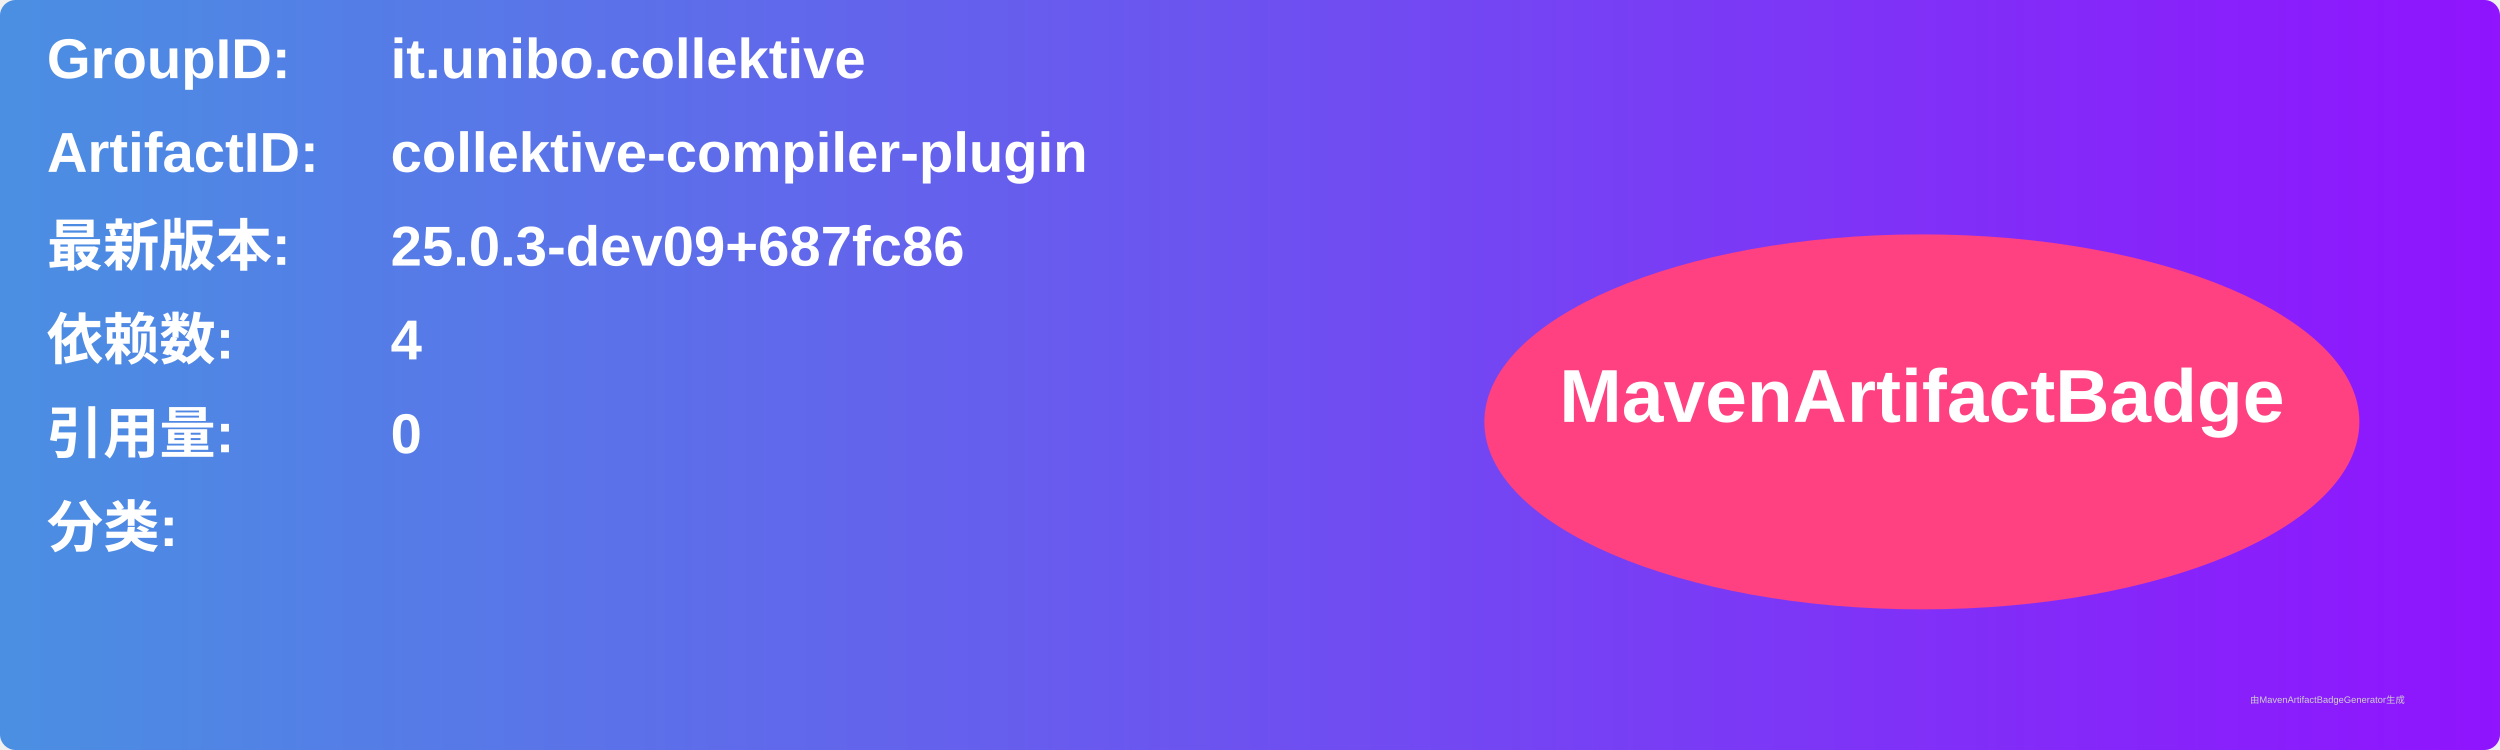
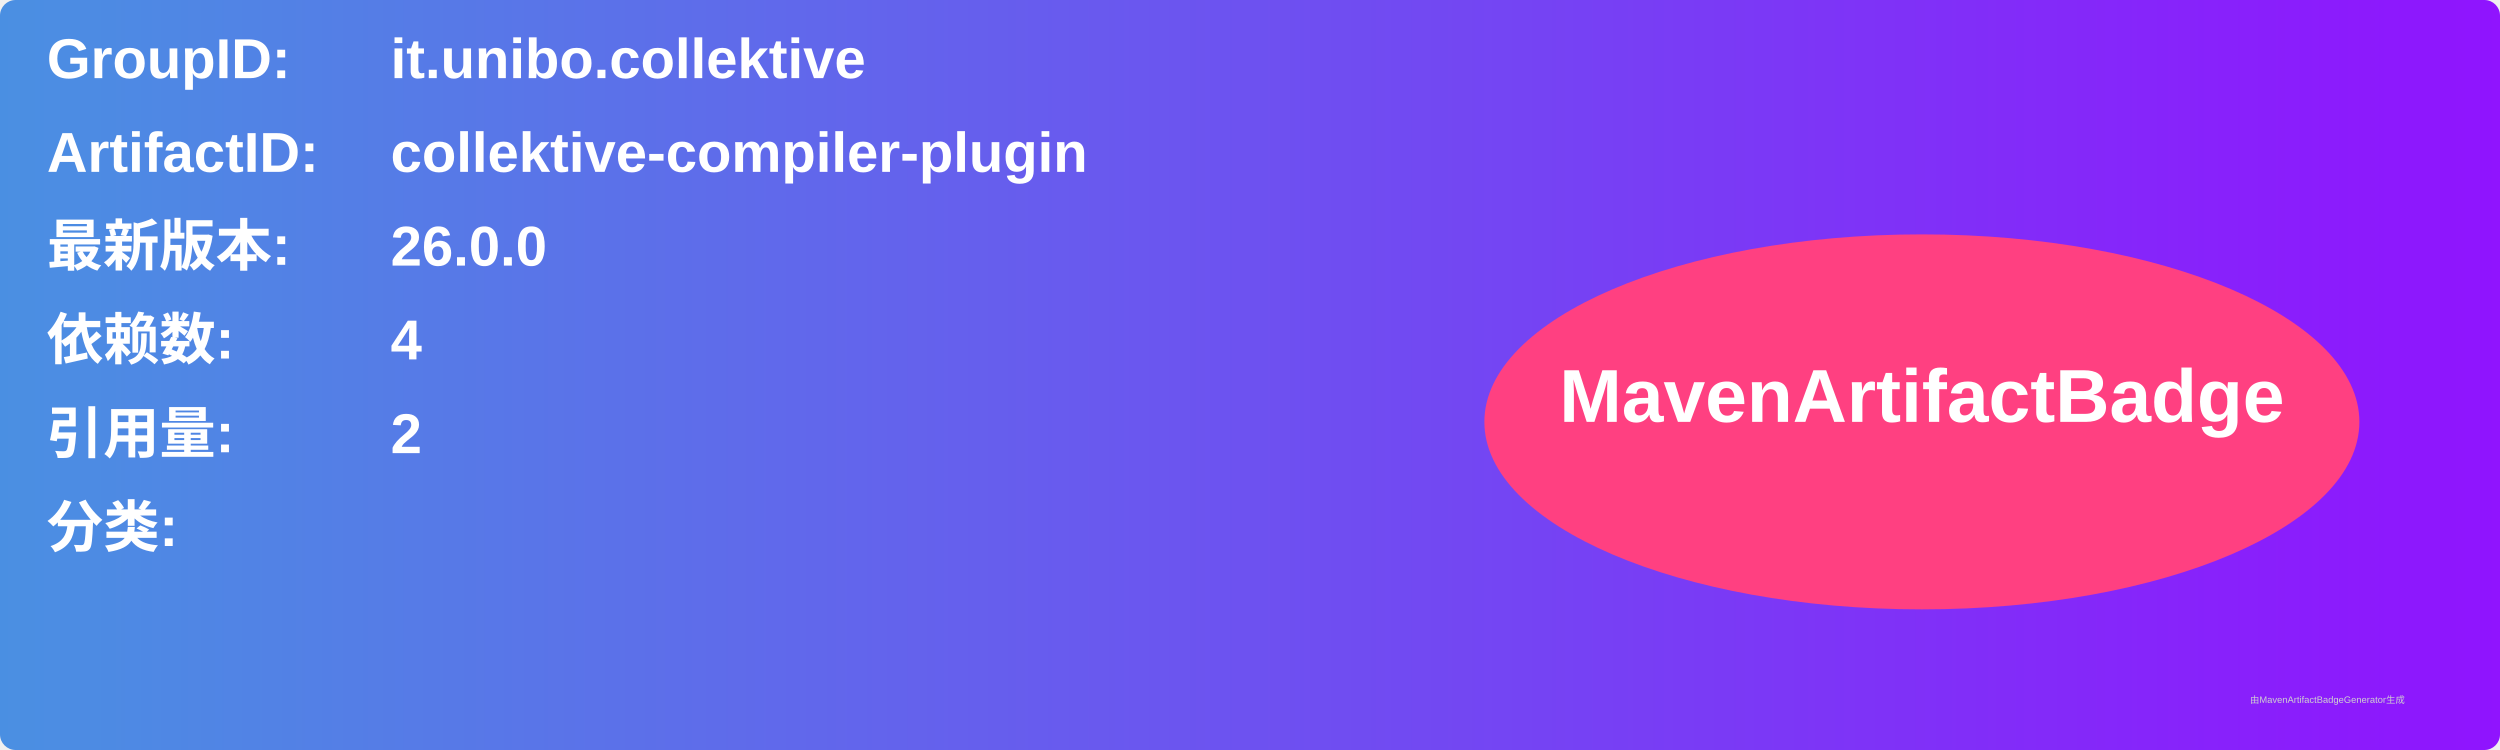
<svg xmlns="http://www.w3.org/2000/svg" width="800" height="240" viewBox="0 0 800 240">
  <linearGradient id="grad" x1="0%" y1="0%" x2="100%" y2="0%">
    <stop offset="0%" stop-color="#4a90e2" />
    <stop offset="100%" stop-color="#9013fe" />
  </linearGradient>
  <rect width="100%" height="100%" rx="5" ry="5" fill="url(#grad)" />
  <g transform="translate(15, 15)">
    <text x="0" y="10" font-family="Arial" font-size="18" fill="white" font-weight="bold" width="260">GroupID:</text>
    <text x="110" y="10" font-family="Arial" font-size="18" fill="white" font-weight="bold" width="460">it.unibo.collektive</text>
    <text x="0" y="40" font-family="Arial" font-size="18" fill="white" font-weight="bold" width="260">ArtifactID:</text>
    <text x="110" y="40" font-family="Arial" font-size="18" fill="white" font-weight="bold" width="460">collektive-compiler-plugin</text>
    <text x="0" y="70" font-family="Arial" font-size="18" fill="white" font-weight="bold">最新版本:</text>
    <text x="110" y="70" font-family="Arial" font-size="18" fill="white" font-weight="bold">
-       <tspan font-weight="bold">25.0.3-dev09+687fc86</tspan>
+       <tspan font-weight="bold">26.0.0</tspan>
    </text>
    <text x="0" y="100" font-family="Arial" font-size="18" fill="white" font-weight="bold">依赖数: </text>
    <text x="110" y="100" font-family="Arial" font-size="18" fill="white">
      <tspan font-weight="bold">4</tspan>
    </text>
    <text x="0" y="130" font-family="Arial" font-size="18" fill="white" font-weight="bold">引用量: </text>
    <text x="110" y="130" font-family="Arial" font-size="18" fill="white">
-       <tspan font-weight="bold">0</tspan>
+       <tspan font-weight="bold">2</tspan>
    </text>
    <text x="0" y="160" font-family="Arial" font-size="18" fill="white" font-weight="bold">分类:</text>
    <text x="10" y="190" font-family="Arial" font-size="10" fill="white">
      <tspan font-weight="bold" />
    </text>
    <ellipse cx="600" cy="120" rx="140" ry="60" fill="#ff4081" />
    <text x="600" y="120" text-anchor="middle" font-family="Arial" font-size="24" fill="white" font-weight="bold">MavenArtifactBadge</text>
  </g>
  <text x="720" y="225" font-family="Arial" font-size="3" fill="#d0d0d0">由MavenArtifactBadgeGenerator生成</text>
</svg>
